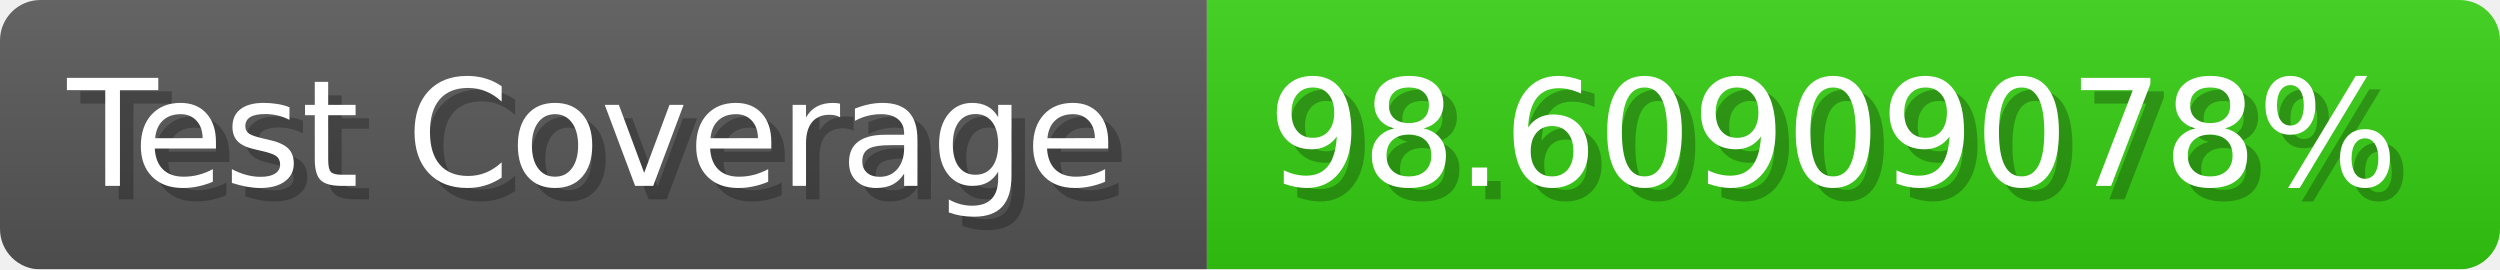
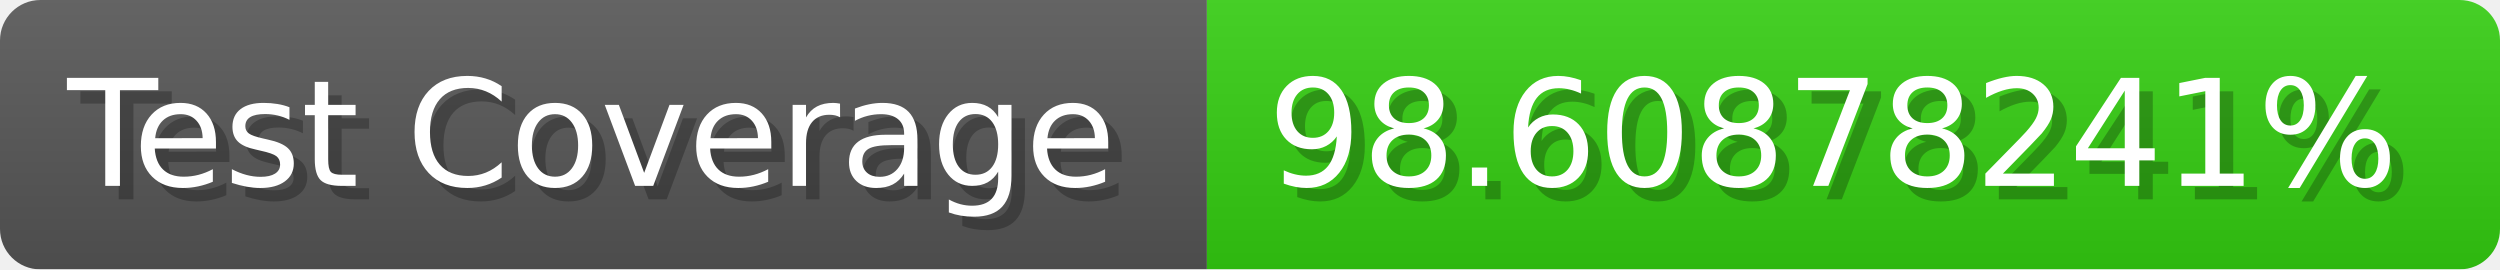
- <svg xmlns="http://www.w3.org/2000/svg" width="185.6" height="20" viewBox="0 0 1856 200" role="img" aria-label="Test Coverage: 98.60909078%">
+ <svg xmlns="http://www.w3.org/2000/svg" width="185.6" height="20" viewBox="0 0 1856 200" role="img" aria-label="Test Coverage: 98.60878241%">
  <linearGradient id="a" x2="0" y2="100%">
    <stop offset="0" stop-opacity=".1" stop-color="#EEE" />
    <stop offset="1" stop-opacity=".1" />
  </linearGradient>
  <mask id="m">
    <rect width="1856" height="200" rx="30" fill="#FFF" />
  </mask>
  <g mask="url(#m)">
    <rect width="896" height="200" fill="#555" />
    <rect width="960" height="200" fill="#3C1" x="896" />
    <rect width="1856" height="200" fill="url(#a)" />
  </g>
  <g aria-hidden="true" fill="#fff" text-anchor="start" font-family="Verdana,DejaVu Sans,sans-serif" font-size="110">
    <text x="60" y="148" textLength="796" fill="#000" opacity="0.25">Test Coverage</text>
    <text x="50" y="138" textLength="796">Test Coverage</text>
-     <text x="951" y="148" textLength="860" fill="#000" opacity="0.25">98.60909078%</text>
-     <text x="941" y="138" textLength="860">98.60909078%</text>
+     <text x="951" y="148" textLength="860" fill="#000" opacity="0.25">98.60878241%</text>
+     <text x="941" y="138" textLength="860">98.60878241%</text>
  </g>
</svg>
